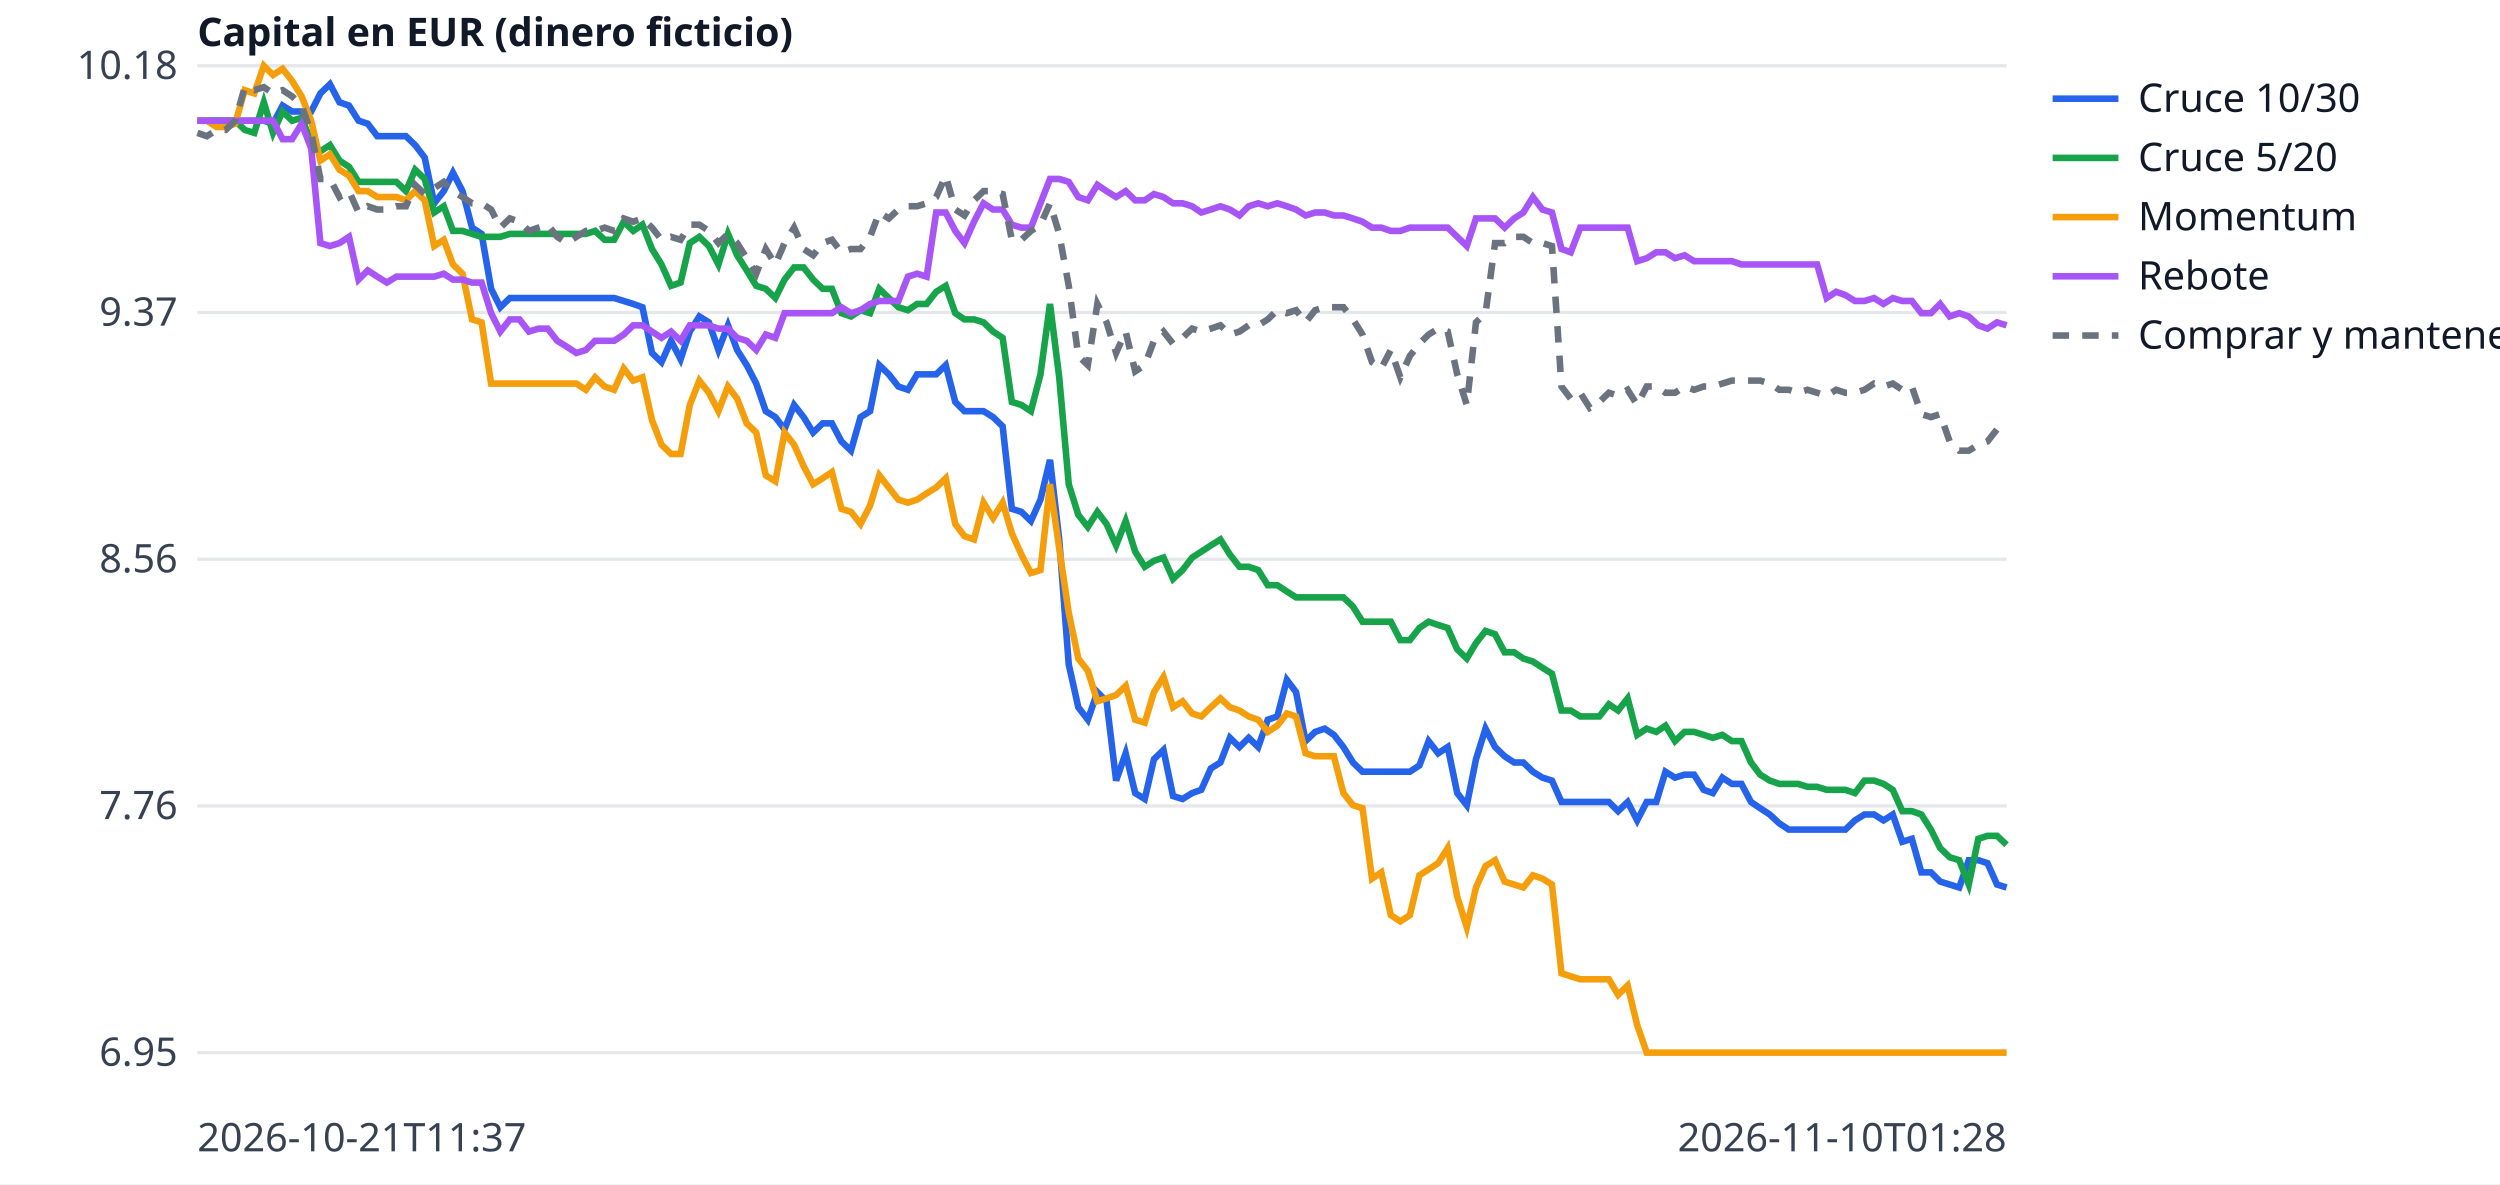
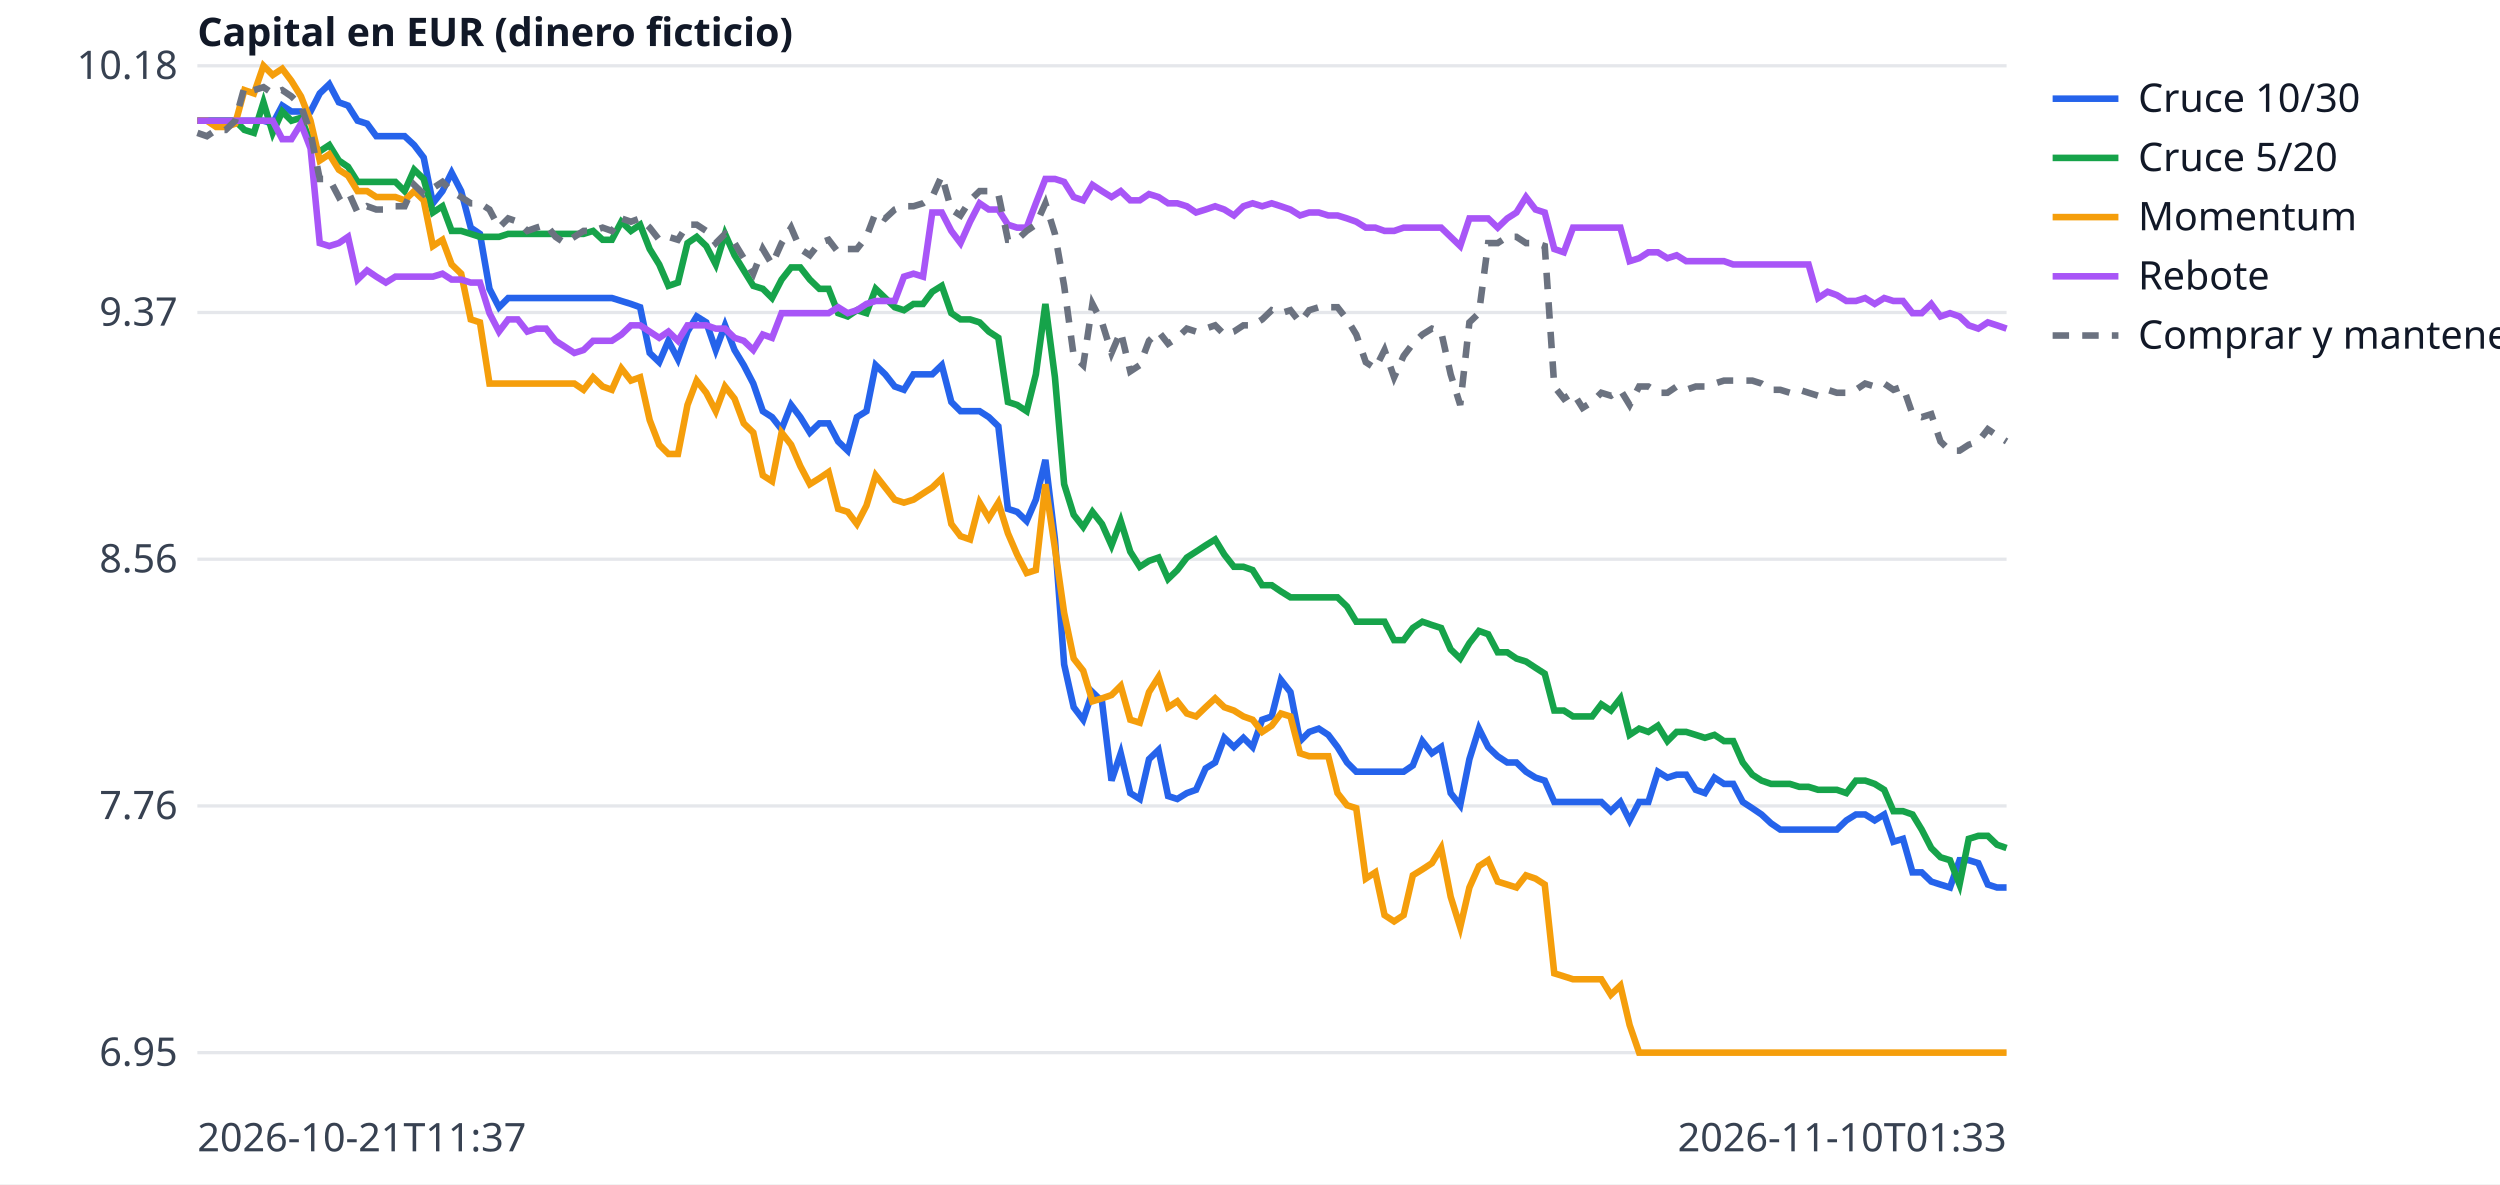
<svg xmlns="http://www.w3.org/2000/svg" width="760" height="360" viewBox="0 0 760 360" font-family="sans-serif" font-size="12">
  <rect width="760" height="360" fill="white" />
  <line x1="60" x2="610" y1="320.0" y2="320.0" stroke="#e5e7eb" />
  <text x="54" y="324.0" text-anchor="end" fill="#374151">6.95</text>
  <line x1="60" x2="610" y1="245.0" y2="245.0" stroke="#e5e7eb" />
  <text x="54" y="249.0" text-anchor="end" fill="#374151">7.76</text>
  <line x1="60" x2="610" y1="170.0" y2="170.0" stroke="#e5e7eb" />
  <text x="54" y="174.0" text-anchor="end" fill="#374151">8.56</text>
  <line x1="60" x2="610" y1="95.0" y2="95.0" stroke="#e5e7eb" />
  <text x="54" y="99.0" text-anchor="end" fill="#374151">9.37</text>
  <line x1="60" x2="610" y1="20.0" y2="20.0" stroke="#e5e7eb" />
  <text x="54" y="24.0" text-anchor="end" fill="#374151">10.18</text>
  <text x="60" y="350" fill="#374151">2026-10-21T11:37</text>
-   <text x="610" y="350" text-anchor="end" fill="#374151">2026-11-10T01:28</text>
+   <text x="610" y="350" text-anchor="end" fill="#374151">2026-11-10T01:33</text>
  <text x="60" y="14" fill="#111827" font-weight="bold">Capital en EUR (dinero ficticio)</text>
-   <polyline points="60.0,36.7 62.9,36.7 65.8,36.7 68.6,36.7 71.5,36.7 74.4,36.7 77.3,36.7 80.2,36.7 83.0,37.6 85.9,32.1 88.8,33.9 91.7,33.9 94.6,33.9 97.4,28.4 100.3,25.6 103.2,31.1 106.1,32.1 109.0,36.7 111.8,37.6 114.7,41.4 117.6,41.4 120.5,41.4 123.4,41.4 126.2,44.1 129.1,47.9 132.0,61.8 134.9,58.1 137.7,52.5 140.6,58.1 143.5,69.2 146.4,71.1 149.3,87.8 152.1,93.4 155.0,90.6 157.9,90.6 160.8,90.6 163.7,90.6 166.5,90.6 169.4,90.6 172.3,90.6 175.2,90.6 178.1,90.6 180.9,90.6 183.8,90.6 186.7,90.6 189.6,91.5 192.5,92.4 195.3,93.4 198.2,107.3 201.1,110.1 204.0,103.6 206.9,109.2 209.7,100.8 212.6,96.2 215.5,98.0 218.4,106.4 221.3,98.9 224.1,106.4 227.0,111.0 229.9,116.6 232.8,125.0 235.7,126.8 238.5,130.5 241.4,123.1 244.3,126.8 247.2,131.5 250.1,128.7 252.9,128.7 255.8,134.2 258.7,137.0 261.6,126.8 264.5,125.0 267.3,111.0 270.2,113.8 273.1,117.5 276.0,118.5 278.8,113.8 281.7,113.8 284.6,113.8 287.5,111.0 290.4,122.2 293.2,125.0 296.1,125.0 299.0,125.0 301.9,126.8 304.8,129.6 307.6,154.7 310.5,155.6 313.4,158.4 316.3,151.9 319.2,139.8 322.0,164.0 324.9,202.0 327.8,215.0 330.7,218.8 333.6,210.4 336.4,213.2 339.3,237.3 342.2,229.0 345.1,241.1 348.0,242.9 350.8,230.8 353.7,228.0 356.6,242.0 359.5,242.9 362.4,241.1 365.2,240.1 368.1,233.6 371.0,231.8 373.9,224.3 376.8,227.1 379.6,224.3 382.5,227.1 385.4,218.8 388.3,217.8 391.2,206.7 394.0,210.4 396.9,225.3 399.8,222.5 402.7,221.5 405.5,223.4 408.4,227.1 411.3,231.8 414.2,234.6 417.1,234.6 419.9,234.6 422.8,234.6 425.7,234.6 428.6,234.6 431.5,232.7 434.3,225.3 437.2,229.0 440.1,227.1 443.0,241.1 445.9,244.8 448.7,230.8 451.6,221.5 454.5,227.1 457.4,229.9 460.3,231.8 463.1,231.8 466.0,234.6 468.9,236.4 471.8,237.3 474.7,243.8 477.5,243.8 480.4,243.8 483.3,243.8 486.2,243.8 489.1,243.8 491.9,246.6 494.8,243.8 497.7,249.4 500.6,243.8 503.5,243.8 506.3,234.6 509.2,236.4 512.1,235.5 515.0,235.5 517.9,240.1 520.7,241.1 523.6,236.4 526.5,238.3 529.4,238.3 532.3,243.8 535.1,245.7 538.0,247.6 540.9,250.3 543.8,252.2 546.6,252.2 549.5,252.2 552.4,252.2 555.3,252.2 558.2,252.2 561.0,252.2 563.9,249.4 566.8,247.6 569.7,247.6 572.6,249.4 575.4,247.6 578.3,255.9 581.2,255.0 584.1,265.2 587.0,265.2 589.8,268.0 592.7,268.9 595.6,269.8 598.5,261.5 601.4,261.5 604.2,262.4 607.1,268.9 610.0,269.8" fill="none" stroke="#2563eb" stroke-width="2" />
+   <polyline points="60.0,36.7 62.9,36.7 65.7,36.7 68.6,36.7 71.5,36.7 74.3,36.7 77.2,36.7 80.1,36.7 82.9,37.6 85.8,32.1 88.6,33.9 91.5,33.9 94.4,33.9 97.2,28.4 100.1,25.6 103.0,31.1 105.8,32.1 108.7,36.7 111.6,37.6 114.4,41.4 117.3,41.4 120.2,41.4 123.0,41.4 125.9,44.1 128.8,47.9 131.6,61.8 134.5,58.1 137.3,52.5 140.2,58.1 143.1,69.2 145.9,71.1 148.8,87.8 151.7,93.4 154.5,90.6 157.4,90.6 160.3,90.6 163.1,90.6 166.0,90.6 168.9,90.6 171.7,90.6 174.6,90.6 177.4,90.6 180.3,90.6 183.2,90.6 186.0,90.6 188.9,91.5 191.8,92.4 194.6,93.4 197.5,107.3 200.4,110.1 203.2,103.6 206.1,109.2 209.0,100.8 211.8,96.2 214.7,98.0 217.6,106.4 220.4,98.9 223.3,106.4 226.1,111.0 229.0,116.6 231.9,125.0 234.7,126.8 237.6,130.5 240.5,123.1 243.3,126.8 246.2,131.5 249.1,128.7 251.9,128.7 254.8,134.2 257.7,137.0 260.5,126.8 263.4,125.0 266.2,111.0 269.1,113.8 272.0,117.5 274.8,118.5 277.7,113.8 280.6,113.8 283.4,113.8 286.3,111.0 289.2,122.2 292.0,125.0 294.9,125.0 297.8,125.0 300.6,126.8 303.5,129.6 306.4,154.7 309.2,155.6 312.1,158.4 314.9,151.9 317.8,139.8 320.7,164.0 323.5,202.0 326.4,215.0 329.3,218.8 332.1,210.4 335.0,213.2 337.9,237.3 340.7,229.0 343.6,241.1 346.5,242.9 349.3,230.8 352.2,228.0 355.1,242.0 357.9,242.9 360.8,241.1 363.6,240.1 366.5,233.6 369.4,231.8 372.2,224.3 375.1,227.1 378.0,224.3 380.8,227.1 383.7,218.8 386.6,217.8 389.4,206.7 392.3,210.4 395.2,225.3 398.0,222.5 400.9,221.5 403.8,223.4 406.6,227.1 409.5,231.8 412.3,234.6 415.2,234.6 418.1,234.6 420.9,234.6 423.8,234.6 426.7,234.6 429.5,232.7 432.4,225.3 435.3,229.0 438.1,227.1 441.0,241.1 443.9,244.8 446.7,230.8 449.6,221.5 452.4,227.1 455.3,229.9 458.2,231.8 461.0,231.8 463.9,234.6 466.8,236.4 469.6,237.3 472.5,243.8 475.4,243.8 478.2,243.8 481.1,243.8 484.0,243.8 486.8,243.8 489.7,246.6 492.6,243.8 495.4,249.4 498.3,243.8 501.1,243.8 504.0,234.6 506.9,236.4 509.7,235.5 512.6,235.5 515.5,240.1 518.3,241.1 521.2,236.4 524.1,238.3 526.9,238.3 529.8,243.8 532.7,245.7 535.5,247.6 538.4,250.3 541.2,252.2 544.1,252.2 547.0,252.2 549.8,252.2 552.7,252.2 555.6,252.2 558.4,252.2 561.3,249.4 564.2,247.6 567.0,247.6 569.9,249.4 572.8,247.6 575.6,255.9 578.5,255.0 581.4,265.2 584.2,265.2 587.1,268.0 589.9,268.9 592.8,269.8 595.7,261.5 598.5,261.5 601.4,262.4 604.3,268.9 607.1,269.8 610.0,269.8" fill="none" stroke="#2563eb" stroke-width="2" />
  <line x1="624" x2="644" y1="30" y2="30" stroke="#2563eb" stroke-width="2" />
  <text x="650" y="34" fill="#111827">Cruce 10/30</text>
-   <polyline points="60.0,36.7 62.9,36.7 65.8,36.7 68.6,36.7 71.5,36.7 74.4,39.5 77.3,40.4 80.2,31.1 83.0,40.4 85.9,33.9 88.8,36.7 91.7,35.8 94.6,43.2 97.4,46.0 100.3,44.1 103.2,48.8 106.1,50.7 109.0,55.3 111.8,55.3 114.7,55.3 117.6,55.3 120.5,55.3 123.4,58.1 126.2,51.6 129.1,54.4 132.0,64.6 134.9,62.7 137.7,70.2 140.6,70.2 143.5,71.1 146.4,72.0 149.3,72.0 152.1,72.0 155.0,71.1 157.9,71.1 160.8,71.1 163.7,71.1 166.5,71.1 169.4,71.1 172.3,71.1 175.2,71.1 178.1,71.1 180.9,70.2 183.8,72.9 186.7,72.9 189.6,67.4 192.5,70.2 195.3,68.3 198.2,75.7 201.1,80.4 204.0,86.9 206.9,85.9 209.7,73.9 212.6,72.0 215.5,74.8 218.4,80.4 221.3,71.1 224.1,77.6 227.0,82.2 229.9,86.9 232.8,87.8 235.7,90.6 238.5,85.0 241.4,81.3 244.3,81.3 247.2,85.0 250.1,87.8 252.9,87.8 255.8,95.2 258.7,96.2 261.6,94.3 264.5,95.2 267.3,87.8 270.2,90.6 273.1,93.4 276.0,94.3 278.8,92.4 281.7,92.4 284.6,88.7 287.5,86.9 290.4,95.2 293.2,97.1 296.1,97.1 299.0,98.0 301.9,100.8 304.8,102.7 307.6,122.2 310.5,123.1 313.4,125.0 316.3,113.8 319.2,92.4 322.0,114.7 324.9,147.2 327.8,156.5 330.7,160.2 333.6,155.6 336.4,159.3 339.3,165.8 342.2,158.4 345.1,167.7 348.0,172.3 350.8,170.5 353.7,169.5 356.6,176.0 359.5,173.3 362.4,169.5 365.2,167.7 368.1,165.8 371.0,164.0 373.9,168.6 376.8,172.3 379.6,172.3 382.5,173.3 385.4,177.9 388.3,177.9 391.2,179.8 394.0,181.6 396.9,181.6 399.8,181.6 402.7,181.6 405.5,181.6 408.4,181.6 411.3,184.4 414.2,189.0 417.1,189.0 419.9,189.0 422.8,189.0 425.7,194.6 428.6,194.6 431.5,190.9 434.3,189.0 437.2,190.0 440.1,190.9 443.0,197.4 445.9,200.2 448.7,195.5 451.6,191.8 454.5,192.8 457.4,198.3 460.3,198.3 463.1,200.2 466.0,201.1 468.9,203.0 471.8,204.8 474.7,216.0 477.5,216.0 480.4,217.8 483.3,217.8 486.2,217.8 489.1,214.1 491.9,216.0 494.8,212.3 497.7,223.4 500.6,221.5 503.5,222.5 506.3,220.6 509.2,225.3 512.1,222.5 515.0,222.5 517.9,223.4 520.7,224.3 523.6,223.4 526.5,225.3 529.4,225.3 532.3,231.8 535.1,235.5 538.0,237.3 540.9,238.3 543.8,238.3 546.6,238.3 549.5,239.2 552.4,239.2 555.3,240.1 558.2,240.1 561.0,240.1 563.9,241.1 566.8,237.3 569.7,237.3 572.6,238.3 575.4,240.1 578.3,246.6 581.2,246.6 584.1,247.6 587.0,252.2 589.8,257.8 592.7,260.6 595.6,261.5 598.5,268.9 601.4,255.0 604.2,254.1 607.1,254.1 610.0,256.8" fill="none" stroke="#16a34a" stroke-width="2" />
+   <polyline points="60.0,36.7 62.9,36.7 65.7,36.7 68.6,36.7 71.5,36.7 74.3,39.5 77.2,40.4 80.1,31.1 82.9,40.4 85.8,33.9 88.6,36.7 91.5,35.8 94.4,43.2 97.2,46.0 100.1,44.1 103.0,48.8 105.8,50.7 108.7,55.3 111.6,55.3 114.4,55.3 117.3,55.3 120.2,55.3 123.0,58.1 125.9,51.6 128.8,54.4 131.6,64.6 134.5,62.7 137.3,70.2 140.2,70.2 143.1,71.1 145.9,72.0 148.8,72.0 151.7,72.0 154.5,71.1 157.4,71.1 160.3,71.1 163.1,71.1 166.0,71.1 168.9,71.1 171.7,71.1 174.6,71.1 177.4,71.1 180.3,70.2 183.2,72.9 186.0,72.9 188.9,67.4 191.8,70.2 194.6,68.3 197.5,75.7 200.4,80.4 203.2,86.9 206.1,85.9 209.0,73.9 211.8,72.0 214.7,74.8 217.6,80.4 220.4,71.1 223.3,77.6 226.1,82.2 229.0,86.9 231.9,87.8 234.7,90.6 237.6,85.0 240.5,81.3 243.3,81.3 246.2,85.0 249.1,87.8 251.9,87.8 254.8,95.2 257.7,96.2 260.5,94.3 263.4,95.2 266.2,87.8 269.1,90.6 272.0,93.4 274.8,94.3 277.7,92.4 280.6,92.4 283.4,88.7 286.3,86.9 289.2,95.2 292.0,97.1 294.9,97.1 297.8,98.0 300.6,100.8 303.5,102.7 306.4,122.2 309.2,123.1 312.1,125.0 314.9,113.8 317.8,92.4 320.7,114.7 323.5,147.2 326.4,156.5 329.3,160.2 332.1,155.6 335.0,159.3 337.9,165.8 340.7,158.4 343.6,167.7 346.5,172.3 349.3,170.5 352.2,169.5 355.1,176.0 357.9,173.3 360.8,169.5 363.6,167.7 366.5,165.8 369.4,164.0 372.2,168.6 375.1,172.3 378.0,172.3 380.8,173.3 383.7,177.9 386.6,177.9 389.4,179.8 392.3,181.6 395.2,181.6 398.0,181.6 400.9,181.6 403.8,181.6 406.6,181.6 409.5,184.4 412.3,189.0 415.2,189.0 418.1,189.0 420.9,189.0 423.8,194.6 426.7,194.6 429.5,190.9 432.4,189.0 435.3,190.0 438.1,190.9 441.0,197.4 443.9,200.2 446.7,195.5 449.6,191.8 452.4,192.8 455.3,198.3 458.2,198.3 461.0,200.2 463.9,201.1 466.8,203.0 469.6,204.8 472.5,216.0 475.4,216.0 478.2,217.8 481.1,217.8 484.0,217.8 486.8,214.1 489.7,216.0 492.6,212.3 495.4,223.4 498.3,221.5 501.1,222.5 504.0,220.6 506.9,225.3 509.7,222.5 512.6,222.5 515.5,223.4 518.3,224.3 521.2,223.4 524.1,225.3 526.9,225.3 529.8,231.8 532.7,235.5 535.5,237.3 538.4,238.3 541.2,238.3 544.1,238.3 547.0,239.2 549.8,239.2 552.7,240.1 555.6,240.1 558.4,240.1 561.3,241.1 564.2,237.3 567.0,237.3 569.9,238.3 572.8,240.1 575.6,246.6 578.5,246.6 581.4,247.6 584.2,252.2 587.1,257.8 589.9,260.6 592.8,261.5 595.7,268.9 598.5,255.0 601.4,254.1 604.3,254.1 607.1,256.8 610.0,257.8" fill="none" stroke="#16a34a" stroke-width="2" />
  <line x1="624" x2="644" y1="48" y2="48" stroke="#16a34a" stroke-width="2" />
  <text x="650" y="52" fill="#111827">Cruce 5/20</text>
-   <polyline points="60.0,36.7 62.9,36.7 65.8,38.6 68.6,38.6 71.5,37.6 74.4,27.4 77.3,28.4 80.2,20.0 83.0,22.8 85.9,20.9 88.8,24.6 91.7,29.3 94.6,36.7 97.4,48.8 100.3,46.9 103.2,51.6 106.1,53.4 109.0,58.1 111.8,58.1 114.7,59.9 117.6,59.9 120.5,59.9 123.4,60.9 126.2,58.1 129.1,60.9 132.0,74.8 134.9,72.9 137.7,80.4 140.6,83.2 143.5,97.1 146.4,98.0 149.3,116.6 152.1,116.6 155.0,116.6 157.9,116.6 160.8,116.6 163.7,116.6 166.5,116.6 169.4,116.6 172.3,116.6 175.2,116.6 178.1,118.5 180.9,114.7 183.8,117.5 186.7,118.5 189.6,112.0 192.5,115.7 195.3,114.7 198.2,127.7 201.1,135.2 204.0,138.0 206.9,138.0 209.7,123.1 212.6,115.7 215.5,119.4 218.4,125.0 221.3,117.5 224.1,121.2 227.0,128.7 229.9,131.5 232.8,144.5 235.7,146.3 238.5,131.5 241.4,135.2 244.3,141.7 247.2,147.2 250.1,145.4 252.9,143.5 255.8,154.7 258.7,155.6 261.6,159.3 264.5,153.7 267.3,144.5 270.2,148.2 273.1,151.9 276.0,152.8 278.8,151.9 281.7,150.0 284.6,148.2 287.5,145.4 290.4,159.3 293.2,163.0 296.1,164.0 299.0,152.8 301.9,157.5 304.8,152.8 307.6,162.1 310.5,168.6 313.4,174.2 316.3,173.3 319.2,147.2 322.0,166.7 324.9,186.3 327.8,200.2 330.7,203.9 333.6,213.2 336.4,212.3 339.3,211.3 342.2,208.5 345.1,218.8 348.0,219.7 350.8,210.4 353.7,205.8 356.6,215.0 359.5,213.2 362.4,216.9 365.2,217.8 368.1,215.0 371.0,212.3 373.9,215.0 376.8,216.0 379.6,217.8 382.5,218.8 385.4,222.5 388.3,220.6 391.2,216.9 394.0,217.8 396.9,229.0 399.8,229.9 402.7,229.9 405.5,229.9 408.4,241.1 411.3,244.8 414.2,245.7 417.1,267.1 419.9,265.2 422.8,278.2 425.7,280.1 428.6,278.2 431.5,266.1 434.3,264.3 437.2,262.4 440.1,257.8 443.0,272.6 445.9,281.9 448.7,269.8 451.6,263.3 454.5,261.5 457.4,268.0 460.3,268.9 463.1,269.8 466.0,266.1 468.9,267.1 471.8,268.9 474.7,295.9 477.5,296.8 480.4,297.7 483.3,297.7 486.2,297.7 489.1,297.7 491.9,302.4 494.8,299.6 497.7,311.6 500.6,320.0 503.5,320.0 506.3,320.0 509.2,320.0 512.1,320.0 515.0,320.0 517.9,320.0 520.7,320.0 523.6,320.0 526.5,320.0 529.4,320.0 532.3,320.0 535.1,320.0 538.0,320.0 540.9,320.0 543.8,320.0 546.6,320.0 549.5,320.0 552.4,320.0 555.3,320.0 558.2,320.0 561.0,320.0 563.9,320.0 566.8,320.0 569.7,320.0 572.6,320.0 575.4,320.0 578.3,320.0 581.2,320.0 584.1,320.0 587.0,320.0 589.8,320.0 592.7,320.0 595.6,320.0 598.5,320.0 601.4,320.0 604.2,320.0 607.1,320.0 610.0,320.0" fill="none" stroke="#f59e0b" stroke-width="2" />
+   <polyline points="60.0,36.7 62.9,36.7 65.7,38.6 68.6,38.6 71.5,37.6 74.3,27.4 77.2,28.4 80.1,20.0 82.9,22.8 85.8,20.9 88.6,24.6 91.5,29.3 94.4,36.7 97.2,48.8 100.1,46.9 103.0,51.6 105.8,53.4 108.7,58.1 111.6,58.1 114.4,59.9 117.3,59.9 120.2,59.9 123.0,60.9 125.9,58.1 128.8,60.9 131.6,74.8 134.5,72.9 137.3,80.4 140.2,83.2 143.1,97.1 145.9,98.0 148.8,116.6 151.7,116.6 154.5,116.6 157.4,116.6 160.3,116.6 163.1,116.6 166.0,116.6 168.9,116.6 171.7,116.6 174.6,116.6 177.4,118.5 180.3,114.7 183.2,117.5 186.0,118.5 188.9,112.0 191.8,115.7 194.6,114.7 197.5,127.7 200.4,135.2 203.2,138.0 206.1,138.0 209.0,123.1 211.8,115.7 214.7,119.4 217.6,125.0 220.4,117.5 223.3,121.2 226.1,128.7 229.0,131.5 231.9,144.5 234.7,146.3 237.6,131.5 240.5,135.2 243.3,141.7 246.2,147.2 249.1,145.4 251.9,143.5 254.8,154.7 257.7,155.6 260.5,159.3 263.4,153.7 266.2,144.5 269.1,148.2 272.0,151.9 274.8,152.8 277.7,151.9 280.6,150.0 283.4,148.2 286.3,145.4 289.2,159.3 292.0,163.0 294.9,164.0 297.8,152.8 300.6,157.5 303.5,152.8 306.4,162.1 309.2,168.6 312.1,174.2 314.9,173.3 317.8,147.2 320.7,166.7 323.5,186.3 326.4,200.2 329.3,203.9 332.1,213.2 335.0,212.3 337.9,211.3 340.7,208.5 343.6,218.8 346.5,219.7 349.3,210.4 352.2,205.8 355.1,215.0 357.9,213.2 360.8,216.9 363.6,217.8 366.5,215.0 369.4,212.3 372.2,215.0 375.1,216.0 378.0,217.8 380.8,218.8 383.7,222.5 386.6,220.6 389.4,216.9 392.3,217.8 395.2,229.0 398.0,229.9 400.9,229.9 403.8,229.9 406.6,241.1 409.5,244.8 412.3,245.7 415.2,267.1 418.1,265.2 420.9,278.2 423.8,280.1 426.7,278.2 429.5,266.1 432.4,264.3 435.3,262.4 438.1,257.8 441.0,272.6 443.9,281.9 446.7,269.8 449.6,263.3 452.4,261.5 455.3,268.0 458.2,268.9 461.0,269.8 463.9,266.1 466.8,267.1 469.6,268.9 472.5,295.9 475.4,296.8 478.2,297.7 481.1,297.7 484.0,297.7 486.8,297.7 489.7,302.4 492.6,299.6 495.4,311.6 498.3,320.0 501.1,320.0 504.0,320.0 506.9,320.0 509.7,320.0 512.6,320.0 515.5,320.0 518.3,320.0 521.2,320.0 524.1,320.0 526.9,320.0 529.8,320.0 532.7,320.0 535.5,320.0 538.4,320.0 541.2,320.0 544.1,320.0 547.0,320.0 549.8,320.0 552.7,320.0 555.6,320.0 558.4,320.0 561.3,320.0 564.2,320.0 567.0,320.0 569.9,320.0 572.8,320.0 575.6,320.0 578.5,320.0 581.4,320.0 584.2,320.0 587.1,320.0 589.9,320.0 592.8,320.0 595.7,320.0 598.5,320.0 601.4,320.0 604.3,320.0 607.1,320.0 610.0,320.0" fill="none" stroke="#f59e0b" stroke-width="2" />
  <line x1="624" x2="644" y1="66" y2="66" stroke="#f59e0b" stroke-width="2" />
  <text x="650" y="70" fill="#111827">Momentum</text>
-   <polyline points="60.0,36.7 62.9,36.7 65.8,36.7 68.6,36.7 71.5,36.7 74.4,36.7 77.3,36.7 80.2,36.7 83.0,36.7 85.9,42.3 88.8,42.3 91.7,37.6 94.6,45.1 97.4,73.9 100.3,74.8 103.2,73.9 106.1,72.0 109.0,85.0 111.8,82.2 114.7,84.1 117.6,85.9 120.5,84.1 123.4,84.1 126.2,84.1 129.1,84.1 132.0,84.1 134.9,83.2 137.7,85.0 140.6,85.0 143.5,85.9 146.4,85.9 149.3,95.2 152.1,100.8 155.0,97.1 157.9,97.1 160.8,100.8 163.7,99.9 166.5,99.9 169.4,103.6 172.3,105.4 175.2,107.3 178.1,106.4 180.9,103.6 183.8,103.6 186.7,103.6 189.6,101.7 192.5,98.9 195.3,98.9 198.2,100.8 201.1,102.7 204.0,100.8 206.9,103.6 209.7,98.9 212.6,98.9 215.5,98.9 218.4,99.9 221.3,99.9 224.1,102.7 227.0,103.6 229.9,106.4 232.8,101.7 235.7,102.7 238.5,95.2 241.4,95.2 244.3,95.2 247.2,95.2 250.1,95.2 252.9,95.2 255.8,93.4 258.7,95.2 261.6,94.3 264.5,92.4 267.3,91.5 270.2,91.5 273.1,91.5 276.0,84.1 278.8,83.2 281.7,84.1 284.6,64.6 287.5,64.6 290.4,70.2 293.2,73.9 296.1,67.4 299.0,61.8 301.9,63.7 304.8,63.7 307.6,68.3 310.5,69.2 313.4,69.2 316.3,61.8 319.2,54.4 322.0,54.4 324.9,55.3 327.8,59.9 330.7,60.9 333.6,56.2 336.4,58.1 339.3,59.9 342.2,58.1 345.1,60.9 348.0,60.9 350.8,59.0 353.7,59.9 356.6,61.8 359.5,61.8 362.4,62.7 365.2,64.6 368.1,63.7 371.0,62.7 373.9,63.7 376.8,65.5 379.6,62.7 382.5,61.8 385.4,62.7 388.3,61.8 391.2,62.7 394.0,63.7 396.9,65.5 399.8,64.6 402.7,64.6 405.5,65.5 408.4,65.5 411.3,66.4 414.2,67.4 417.1,69.2 419.9,69.2 422.8,70.2 425.7,70.2 428.6,69.2 431.5,69.2 434.3,69.2 437.2,69.2 440.1,69.2 443.0,72.0 445.9,74.8 448.7,66.4 451.6,66.4 454.5,66.4 457.4,69.2 460.3,66.4 463.1,64.6 466.0,59.9 468.9,63.7 471.8,64.6 474.7,75.7 477.5,76.7 480.4,69.2 483.3,69.2 486.2,69.2 489.1,69.2 491.9,69.2 494.8,69.2 497.7,79.4 500.6,78.5 503.5,76.7 506.3,76.7 509.2,78.5 512.1,77.6 515.0,79.4 517.9,79.4 520.7,79.4 523.6,79.4 526.5,79.4 529.4,80.4 532.3,80.4 535.1,80.4 538.0,80.4 540.9,80.4 543.8,80.4 546.6,80.4 549.5,80.4 552.4,80.4 555.3,90.6 558.2,88.7 561.0,89.7 563.9,91.5 566.8,91.5 569.7,90.6 572.6,92.4 575.4,90.6 578.3,91.5 581.2,91.5 584.1,95.2 587.0,95.2 589.8,92.4 592.7,96.2 595.6,95.2 598.5,96.2 601.4,98.9 604.2,99.9 607.1,98.0 610.0,98.9" fill="none" stroke="#a855f7" stroke-width="2" />
+   <polyline points="60.0,36.7 62.9,36.7 65.7,36.7 68.6,36.7 71.5,36.7 74.3,36.7 77.2,36.7 80.1,36.7 82.9,36.7 85.8,42.3 88.6,42.3 91.5,37.6 94.4,45.1 97.2,73.9 100.1,74.8 103.0,73.9 105.8,72.0 108.7,85.0 111.6,82.2 114.4,84.1 117.3,85.9 120.2,84.1 123.0,84.1 125.9,84.1 128.8,84.1 131.6,84.1 134.5,83.2 137.3,85.0 140.2,85.0 143.1,85.9 145.9,85.9 148.8,95.2 151.7,100.8 154.5,97.1 157.4,97.1 160.3,100.8 163.1,99.9 166.0,99.9 168.9,103.6 171.7,105.4 174.6,107.3 177.4,106.4 180.3,103.6 183.2,103.6 186.0,103.6 188.9,101.7 191.8,98.9 194.6,98.9 197.5,100.8 200.4,102.7 203.2,100.8 206.1,103.6 209.0,98.9 211.8,98.9 214.7,98.9 217.6,99.9 220.4,99.9 223.3,102.7 226.1,103.6 229.0,106.4 231.9,101.7 234.7,102.7 237.6,95.2 240.5,95.2 243.3,95.2 246.2,95.2 249.1,95.2 251.9,95.2 254.8,93.4 257.7,95.2 260.5,94.3 263.4,92.4 266.2,91.5 269.1,91.5 272.0,91.5 274.8,84.1 277.7,83.2 280.6,84.1 283.4,64.6 286.3,64.6 289.2,70.2 292.0,73.9 294.9,67.4 297.8,61.8 300.6,63.7 303.5,63.7 306.4,68.3 309.2,69.2 312.1,69.2 314.9,61.8 317.8,54.4 320.7,54.4 323.5,55.3 326.4,59.9 329.3,60.9 332.1,56.2 335.0,58.1 337.9,59.9 340.7,58.1 343.6,60.9 346.5,60.9 349.3,59.0 352.2,59.9 355.1,61.8 357.9,61.8 360.8,62.7 363.6,64.6 366.5,63.7 369.4,62.7 372.2,63.7 375.1,65.5 378.0,62.7 380.8,61.8 383.7,62.7 386.6,61.8 389.4,62.7 392.3,63.7 395.2,65.5 398.0,64.6 400.9,64.6 403.8,65.5 406.6,65.5 409.5,66.4 412.3,67.4 415.2,69.2 418.1,69.2 420.9,70.2 423.8,70.2 426.7,69.2 429.5,69.2 432.4,69.2 435.3,69.2 438.1,69.2 441.0,72.0 443.9,74.8 446.7,66.4 449.6,66.4 452.4,66.4 455.3,69.2 458.2,66.4 461.0,64.6 463.9,59.9 466.8,63.7 469.6,64.6 472.5,75.7 475.4,76.7 478.2,69.2 481.1,69.2 484.0,69.2 486.8,69.2 489.7,69.2 492.6,69.2 495.4,79.4 498.3,78.5 501.1,76.7 504.0,76.7 506.9,78.5 509.7,77.6 512.6,79.4 515.5,79.4 518.3,79.4 521.2,79.4 524.1,79.4 526.9,80.4 529.8,80.4 532.7,80.4 535.5,80.4 538.4,80.4 541.2,80.4 544.1,80.4 547.0,80.4 549.8,80.4 552.7,90.6 555.6,88.7 558.4,89.7 561.3,91.5 564.2,91.5 567.0,90.6 569.9,92.4 572.8,90.6 575.6,91.5 578.5,91.5 581.4,95.2 584.2,95.2 587.1,92.4 589.9,96.2 592.8,95.2 595.7,96.2 598.5,98.9 601.4,99.9 604.3,98.0 607.1,98.9 610.0,99.9" fill="none" stroke="#a855f7" stroke-width="2" />
  <line x1="624" x2="644" y1="84" y2="84" stroke="#a855f7" stroke-width="2" />
  <text x="650" y="88" fill="#111827">Rebote</text>
-   <polyline points="60.0,40.4 62.9,41.4 65.8,39.5 68.6,39.5 71.5,36.7 74.4,26.5 77.3,27.4 80.2,26.5 83.0,28.4 85.9,27.4 88.8,29.3 91.7,32.1 94.6,40.4 97.4,54.4 100.3,54.4 103.2,59.9 106.1,58.1 109.0,64.6 111.8,62.7 114.7,63.7 117.6,63.7 120.5,62.7 123.4,62.7 126.2,56.2 129.1,59.0 132.0,57.2 134.9,55.3 137.7,58.1 140.6,59.9 143.5,61.8 146.4,61.8 149.3,63.7 152.1,69.2 155.0,66.4 157.9,67.4 160.8,70.2 163.7,69.2 166.5,68.3 169.4,72.0 172.3,73.9 175.2,72.0 178.1,70.2 180.9,70.2 183.8,69.2 186.7,70.2 189.6,66.4 192.5,67.4 195.3,66.4 198.2,69.2 201.1,72.9 204.0,72.0 206.9,72.9 209.7,68.3 212.6,68.3 215.5,70.2 218.4,73.9 221.3,71.1 224.1,73.9 227.0,78.5 229.9,83.2 232.8,75.7 235.7,80.4 238.5,73.9 241.4,69.2 244.3,75.7 247.2,77.6 250.1,73.9 252.9,72.9 255.8,76.7 258.7,75.7 261.6,75.7 264.5,72.0 267.3,64.6 270.2,66.4 273.1,63.7 276.0,62.7 278.8,62.7 281.7,61.8 284.6,59.9 287.5,53.4 290.4,63.7 293.2,65.5 296.1,60.9 299.0,58.1 301.9,58.1 304.8,59.0 307.6,72.9 310.5,72.9 313.4,70.2 316.3,68.3 319.2,61.8 322.0,71.1 324.9,86.9 327.8,108.2 330.7,111.0 333.6,92.4 336.4,98.0 339.3,107.3 342.2,100.8 345.1,112.9 348.0,111.0 350.8,103.6 353.7,100.8 356.6,104.5 359.5,102.7 362.4,99.9 365.2,100.8 368.1,99.9 371.0,98.9 373.9,101.7 376.8,100.8 379.6,98.9 382.5,98.9 385.4,97.1 388.3,94.3 391.2,95.2 394.0,94.3 396.9,98.0 399.8,94.3 402.7,93.4 405.5,93.4 408.4,93.4 411.3,97.1 414.2,101.7 417.1,110.1 419.9,112.0 422.8,106.4 425.7,114.7 428.6,108.2 431.5,104.5 434.3,101.7 437.2,99.9 440.1,100.8 443.0,113.8 445.9,123.1 448.7,98.0 451.6,95.2 454.5,73.9 457.4,73.9 460.3,72.0 463.1,72.0 466.0,73.9 468.9,73.9 471.8,74.8 474.7,117.5 477.5,121.2 480.4,119.4 483.3,124.0 486.2,122.2 489.1,119.4 491.9,120.3 494.8,118.5 497.7,123.1 500.6,117.5 503.5,117.5 506.3,119.4 509.2,119.4 512.1,117.5 515.0,118.5 517.9,117.5 520.7,117.5 523.6,116.6 526.5,115.7 529.4,115.7 532.3,115.7 535.1,115.7 538.0,116.6 540.9,118.5 543.8,118.5 546.6,119.4 549.5,118.5 552.4,119.4 555.3,120.3 558.2,118.5 561.0,119.4 563.9,119.4 566.8,118.5 569.7,116.6 572.6,117.5 575.4,116.6 578.3,118.5 581.2,117.5 584.1,125.9 587.0,126.8 589.8,125.9 592.7,134.2 595.6,137.0 598.5,137.0 601.4,135.2 604.2,134.2 607.1,130.5 610.0,132.4" fill="none" stroke="#6b7280" stroke-width="2" stroke-dasharray="5 4" />
+   <polyline points="60.0,40.4 62.9,41.4 65.7,39.5 68.6,39.5 71.5,36.7 74.3,26.5 77.2,27.4 80.1,26.5 82.9,28.4 85.8,27.4 88.6,29.3 91.5,32.1 94.4,40.4 97.2,54.4 100.1,54.4 103.0,59.9 105.8,58.1 108.7,64.6 111.6,62.7 114.4,63.7 117.3,63.7 120.2,62.7 123.0,62.7 125.9,56.2 128.8,59.0 131.6,57.2 134.5,55.3 137.3,58.1 140.2,59.9 143.1,61.8 145.9,61.8 148.8,63.7 151.7,69.2 154.5,66.4 157.4,67.4 160.3,70.2 163.1,69.2 166.0,68.3 168.9,72.0 171.7,73.9 174.6,72.0 177.4,70.2 180.3,70.2 183.2,69.2 186.0,70.2 188.9,66.4 191.8,67.4 194.6,66.4 197.5,69.2 200.4,72.9 203.2,72.0 206.1,72.9 209.0,68.3 211.8,68.3 214.7,70.2 217.6,73.9 220.4,71.1 223.3,73.9 226.1,78.5 229.0,83.2 231.9,75.7 234.7,80.4 237.6,73.9 240.5,69.2 243.3,75.7 246.2,77.6 249.1,73.9 251.9,72.9 254.8,76.7 257.7,75.7 260.5,75.7 263.4,72.0 266.2,64.6 269.1,66.4 272.0,63.7 274.8,62.7 277.7,62.7 280.6,61.8 283.4,59.9 286.3,53.4 289.2,63.7 292.0,65.5 294.9,60.9 297.8,58.1 300.6,58.1 303.5,59.0 306.4,72.9 309.2,72.9 312.1,70.2 314.9,68.3 317.8,61.8 320.7,71.1 323.5,86.9 326.4,108.2 329.3,111.0 332.1,92.4 335.0,98.0 337.9,107.3 340.7,100.8 343.6,112.9 346.5,111.0 349.3,103.6 352.2,100.8 355.1,104.5 357.9,102.7 360.8,99.9 363.6,100.8 366.5,99.9 369.4,98.9 372.2,101.7 375.1,100.8 378.0,98.9 380.8,98.9 383.7,97.1 386.6,94.3 389.4,95.2 392.3,94.3 395.2,98.0 398.0,94.3 400.9,93.4 403.8,93.4 406.6,93.4 409.5,97.1 412.3,101.7 415.2,110.1 418.1,112.0 420.9,106.4 423.8,114.7 426.7,108.2 429.5,104.5 432.4,101.7 435.3,99.9 438.1,100.8 441.0,113.8 443.9,123.1 446.7,98.0 449.6,95.2 452.4,73.9 455.3,73.9 458.2,72.0 461.0,72.0 463.9,73.9 466.8,73.9 469.6,74.8 472.5,117.5 475.4,121.2 478.2,119.4 481.1,124.0 484.0,122.2 486.8,119.4 489.7,120.3 492.6,118.5 495.4,123.1 498.3,117.5 501.1,117.5 504.0,119.4 506.9,119.4 509.7,117.5 512.6,118.5 515.5,117.5 518.3,117.5 521.2,116.6 524.1,115.7 526.9,115.7 529.8,115.7 532.7,115.7 535.5,116.6 538.4,118.5 541.2,118.5 544.1,119.4 547.0,118.5 549.8,119.4 552.7,120.3 555.6,118.5 558.4,119.4 561.3,119.4 564.2,118.5 567.0,116.6 569.9,117.5 572.8,116.6 575.6,118.5 578.5,117.5 581.4,125.9 584.2,126.8 587.1,125.9 589.9,134.2 592.8,137.0 595.7,137.0 598.5,135.2 601.4,134.2 604.3,130.5 607.1,132.4 610.0,134.2" fill="none" stroke="#6b7280" stroke-width="2" stroke-dasharray="5 4" />
  <line x1="624" x2="644" y1="102" y2="102" stroke="#6b7280" stroke-width="2" stroke-dasharray="5 4" />
  <text x="650" y="106" fill="#111827">Comprar y mantener</text>
</svg>
